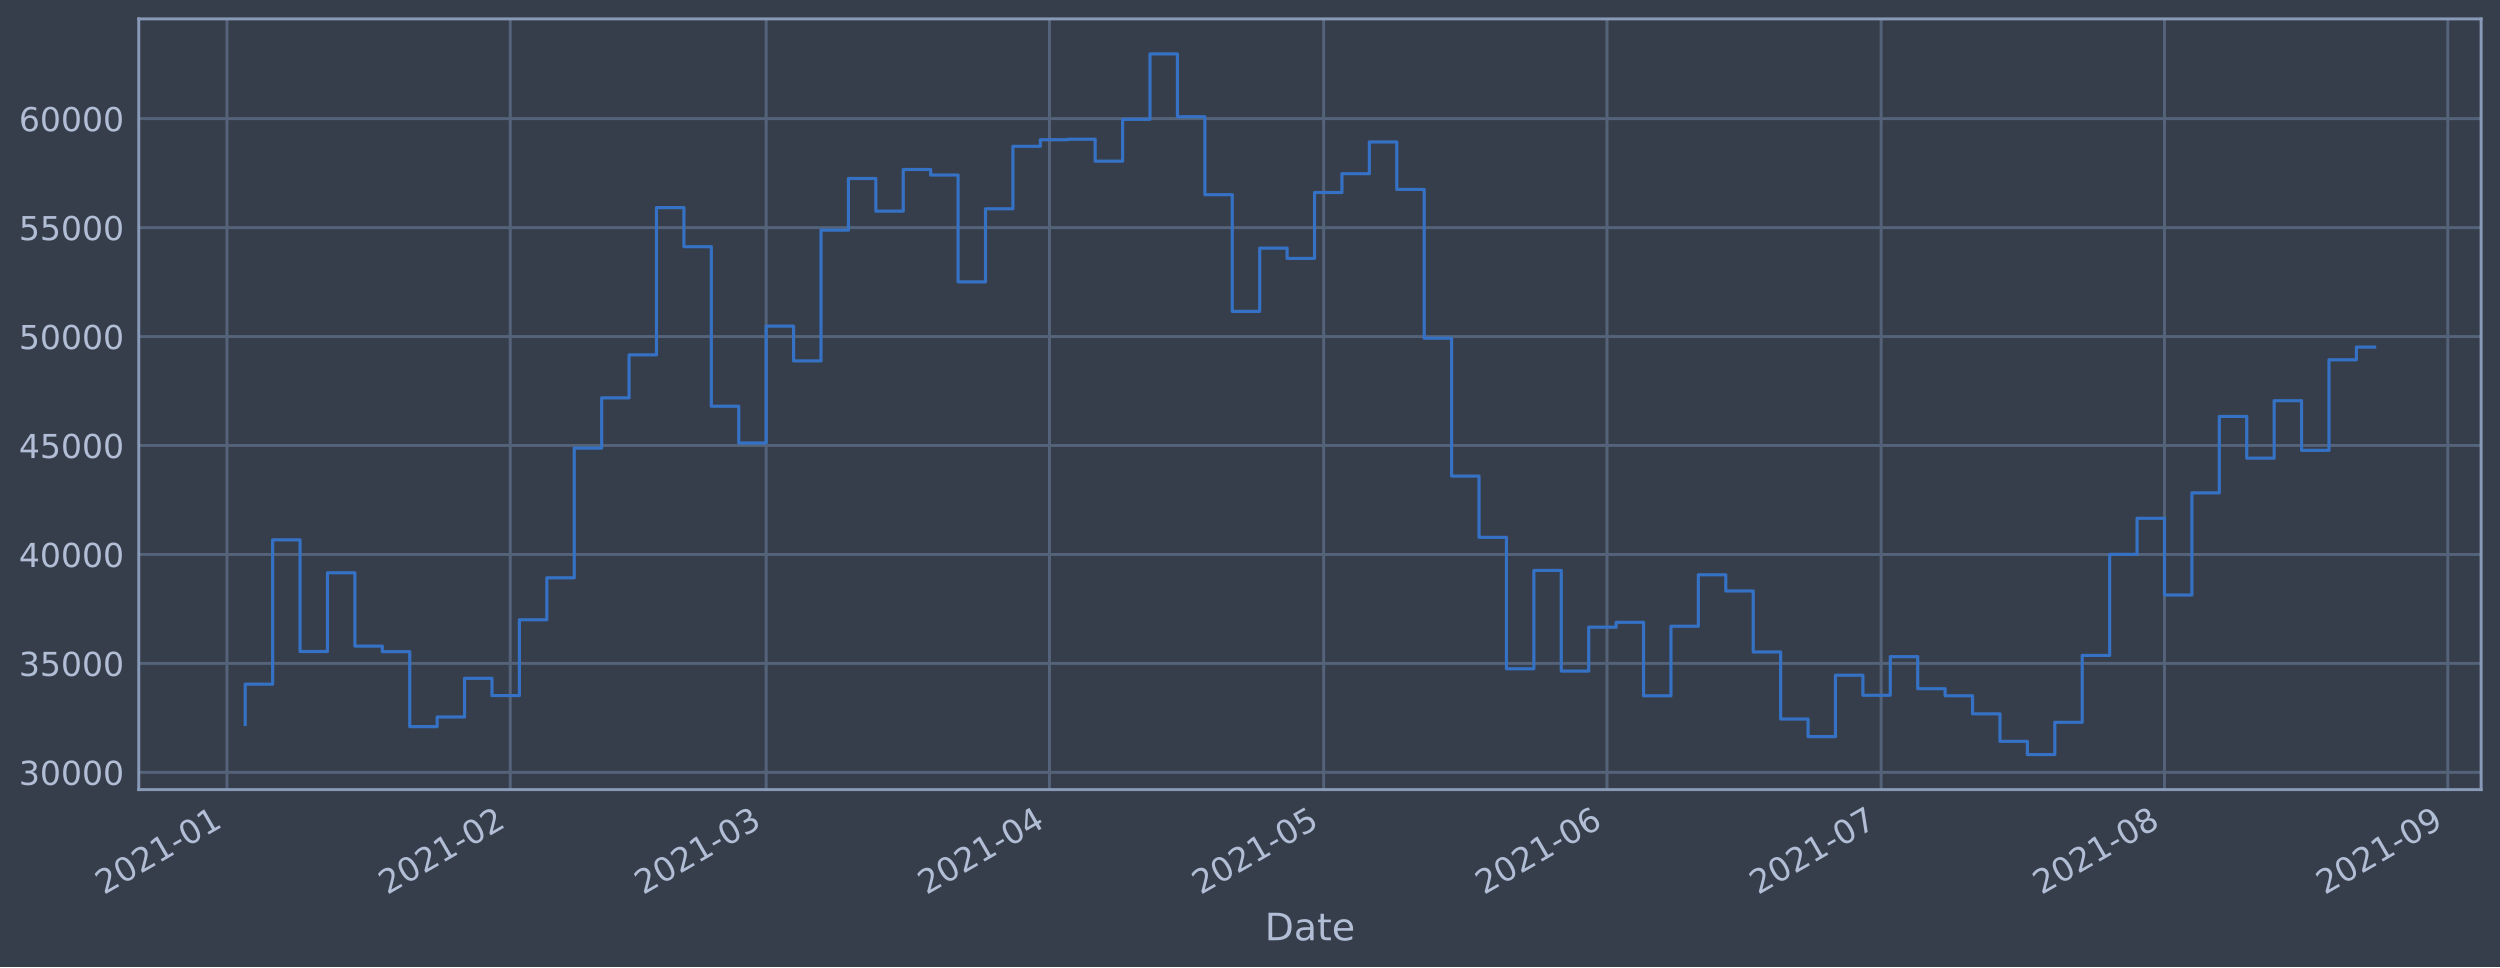
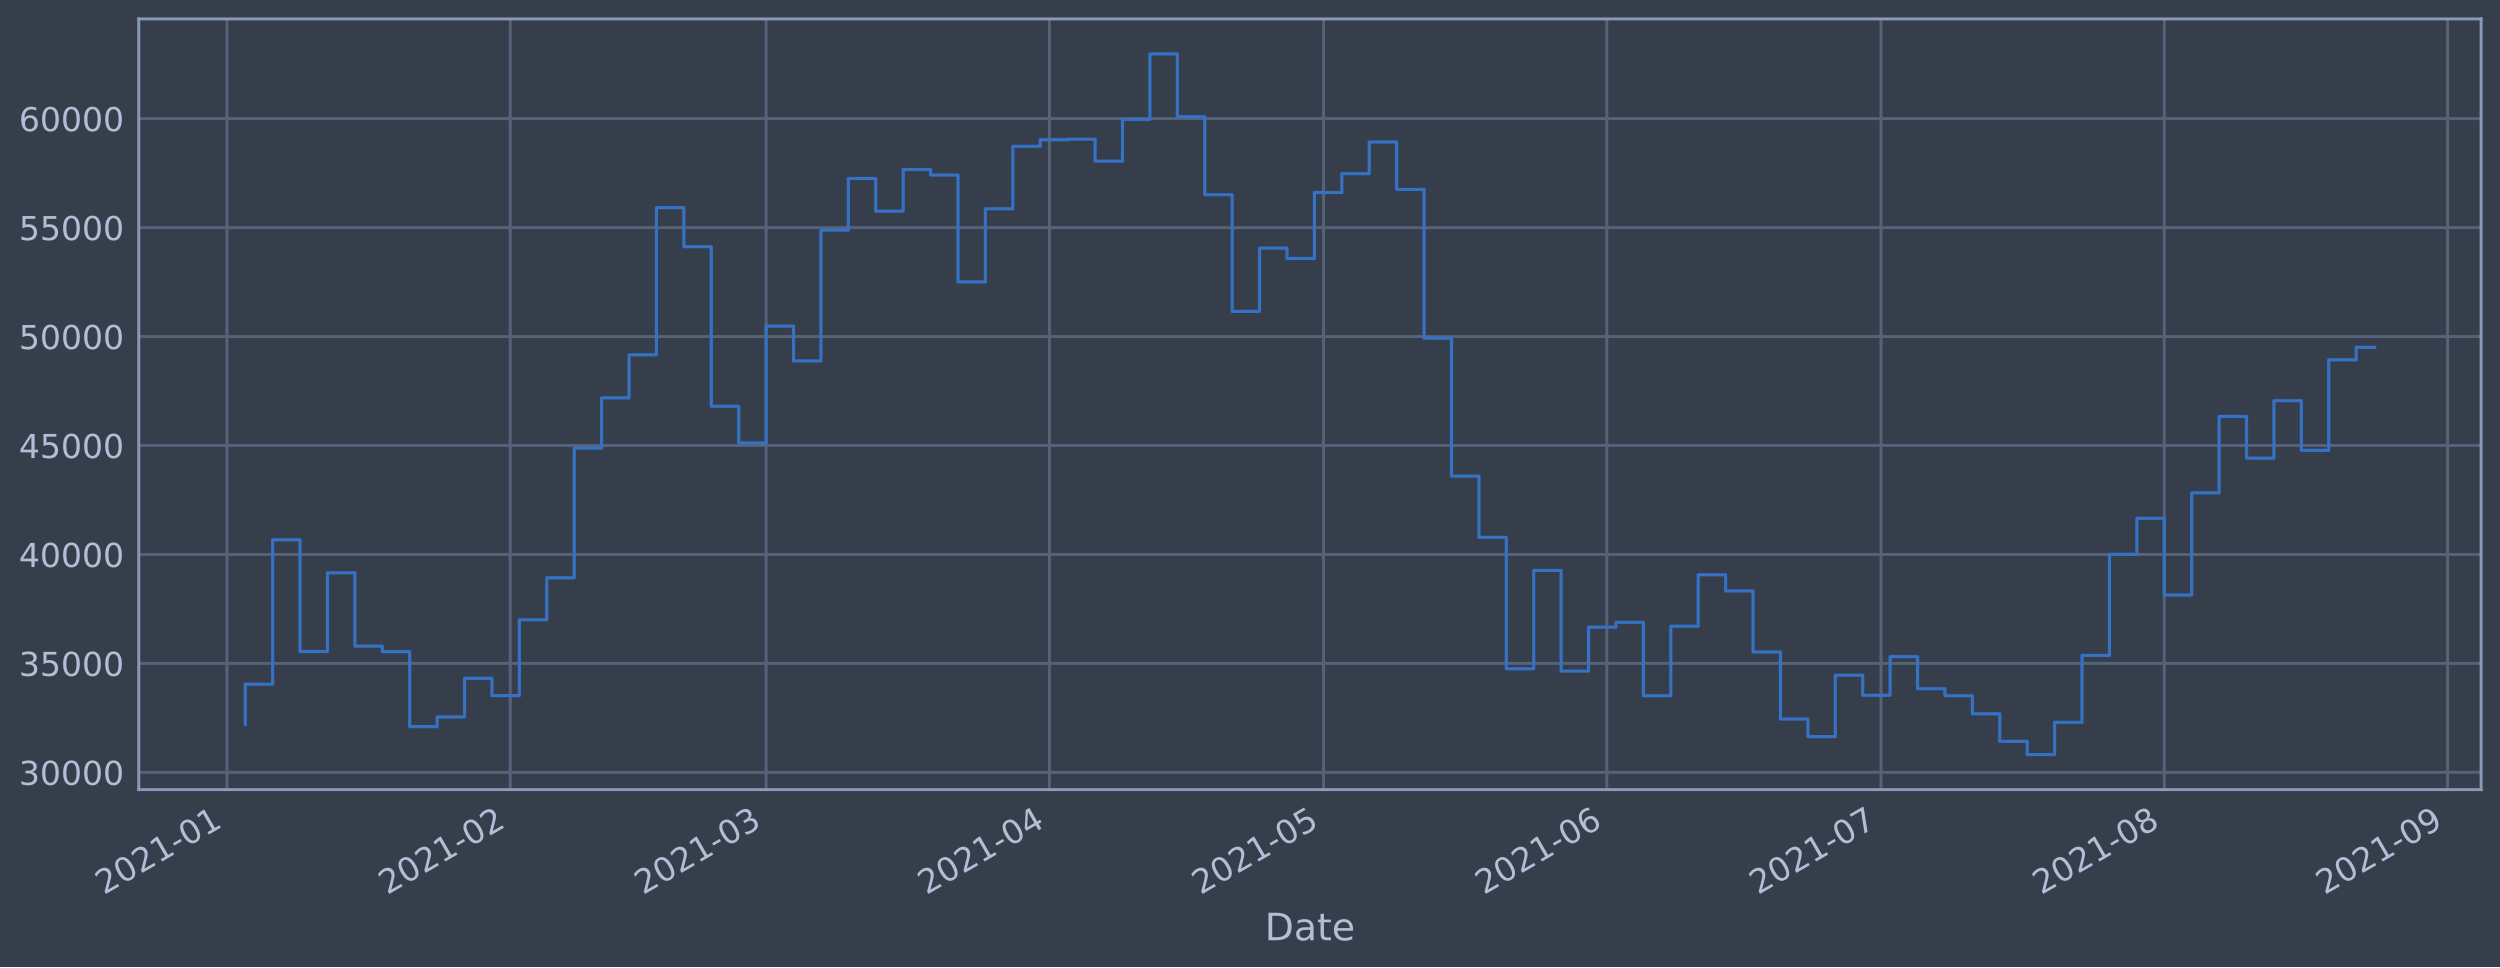
<svg xmlns="http://www.w3.org/2000/svg" xmlns:xlink="http://www.w3.org/1999/xlink" height="368.58pt" version="1.1" viewBox="0 0 952.884 368.58" width="952.884pt">
  <defs>
    <style type="text/css">*{stroke-linecap:butt;stroke-linejoin:round;}</style>
  </defs>
  <g id="figure_1">
    <g id="patch_1">
      <path d="M 0 368.58  L 952.884 368.58  L 952.884 0  L 0 0  z " style="fill:#373e4b;" />
    </g>
    <g id="axes_1">
      <g id="patch_2">
        <path d="M 52.884 300.96  L 945.684 300.96  L 945.684 7.2  L 52.884 7.2  z " style="fill:#373e4b;" />
      </g>
      <g id="matplotlib.axis_1">
        <g id="xtick_1">
          <g id="line2d_1">
-             <path clip-path="url(#pbf507f8fdf)" d="M 86.499 300.96  L 86.499 7.2  " style="fill:none;stroke:#546379;stroke-linecap:square;stroke-width:1.12;" />
+             <path clip-path="url(#p4a3ef6bcf9)" d="M 86.499 300.96  L 86.499 7.2  " style="fill:none;stroke:#546379;stroke-linecap:square;stroke-width:1.12;" />
          </g>
          <g id="line2d_2" />
          <g id="text_1">
-             <g style="fill:#b1bed6;" transform="translate(39.59531 341.1745)rotate(-30)scale(0.126 -0.126)">
+             <g style="fill:#b1bed6;" transform="translate(39.59606 341.1745)rotate(-30)scale(0.126 -0.126)">
              <defs>
                <path d="M 1228 531  L 3431 531  L 3431 0  L 469 0  L 469 531  Q 828 903 1448 1529  Q 2069 2156 2228 2338  Q 2531 2678 2651 2914  Q 2772 3150 2772 3378  Q 2772 3750 2511 3984  Q 2250 4219 1831 4219  Q 1534 4219 1204 4116  Q 875 4013 500 3803  L 500 4441  Q 881 4594 1212 4672  Q 1544 4750 1819 4750  Q 2544 4750 2975 4387  Q 3406 4025 3406 3419  Q 3406 3131 3298 2873  Q 3191 2616 2906 2266  Q 2828 2175 2409 1742  Q 1991 1309 1228 531  z " id="DejaVuSans-32" transform="scale(0.015625)" />
                <path d="M 2034 4250  Q 1547 4250 1301 3770  Q 1056 3291 1056 2328  Q 1056 1369 1301 889  Q 1547 409 2034 409  Q 2525 409 2770 889  Q 3016 1369 3016 2328  Q 3016 3291 2770 3770  Q 2525 4250 2034 4250  z M 2034 4750  Q 2819 4750 3233 4129  Q 3647 3509 3647 2328  Q 3647 1150 3233 529  Q 2819 -91 2034 -91  Q 1250 -91 836 529  Q 422 1150 422 2328  Q 422 3509 836 4129  Q 1250 4750 2034 4750  z " id="DejaVuSans-30" transform="scale(0.015625)" />
                <path d="M 794 531  L 1825 531  L 1825 4091  L 703 3866  L 703 4441  L 1819 4666  L 2450 4666  L 2450 531  L 3481 531  L 3481 0  L 794 0  L 794 531  z " id="DejaVuSans-31" transform="scale(0.015625)" />
                <path d="M 313 2009  L 1997 2009  L 1997 1497  L 313 1497  L 313 2009  z " id="DejaVuSans-2d" transform="scale(0.015625)" />
              </defs>
              <use xlink:href="#DejaVuSans-32" />
              <use x="63.623" xlink:href="#DejaVuSans-30" />
              <use x="127.246" xlink:href="#DejaVuSans-32" />
              <use x="190.869" xlink:href="#DejaVuSans-31" />
              <use x="254.492" xlink:href="#DejaVuSans-2d" />
              <use x="290.576" xlink:href="#DejaVuSans-30" />
              <use x="354.199" xlink:href="#DejaVuSans-31" />
            </g>
          </g>
        </g>
        <g id="xtick_2">
          <g id="line2d_3">
-             <path clip-path="url(#pbf507f8fdf)" d="M 194.487 300.96  L 194.487 7.2  " style="fill:none;stroke:#546379;stroke-linecap:square;stroke-width:1.12;" />
+             <path clip-path="url(#p4a3ef6bcf9)" d="M 194.476 300.96  L 194.476 7.2  " style="fill:none;stroke:#546379;stroke-linecap:square;stroke-width:1.12;" />
          </g>
          <g id="line2d_4" />
          <g id="text_2">
-             <g style="fill:#b1bed6;" transform="translate(147.5835 341.1745)rotate(-30)scale(0.126 -0.126)">
+             <g style="fill:#b1bed6;" transform="translate(147.5727 341.1745)rotate(-30)scale(0.126 -0.126)">
              <use xlink:href="#DejaVuSans-32" />
              <use x="63.623" xlink:href="#DejaVuSans-30" />
              <use x="127.246" xlink:href="#DejaVuSans-32" />
              <use x="190.869" xlink:href="#DejaVuSans-31" />
              <use x="254.492" xlink:href="#DejaVuSans-2d" />
              <use x="290.576" xlink:href="#DejaVuSans-30" />
              <use x="354.199" xlink:href="#DejaVuSans-32" />
            </g>
          </g>
        </g>
        <g id="xtick_3">
          <g id="line2d_5">
-             <path clip-path="url(#pbf507f8fdf)" d="M 292.025 300.96  L 292.025 7.2  " style="fill:none;stroke:#546379;stroke-linecap:square;stroke-width:1.12;" />
+             <path clip-path="url(#p4a3ef6bcf9)" d="M 292.003 300.96  L 292.003 7.2  " style="fill:none;stroke:#546379;stroke-linecap:square;stroke-width:1.12;" />
          </g>
          <g id="line2d_6" />
          <g id="text_3">
-             <g style="fill:#b1bed6;" transform="translate(245.1213 341.1745)rotate(-30)scale(0.126 -0.126)">
+             <g style="fill:#b1bed6;" transform="translate(245.1 341.1745)rotate(-30)scale(0.126 -0.126)">
              <defs>
                <path d="M 2597 2516  Q 3050 2419 3304 2112  Q 3559 1806 3559 1356  Q 3559 666 3084 287  Q 2609 -91 1734 -91  Q 1441 -91 1130 -33  Q 819 25 488 141  L 488 750  Q 750 597 1062 519  Q 1375 441 1716 441  Q 2309 441 2620 675  Q 2931 909 2931 1356  Q 2931 1769 2642 2001  Q 2353 2234 1838 2234  L 1294 2234  L 1294 2753  L 1863 2753  Q 2328 2753 2575 2939  Q 2822 3125 2822 3475  Q 2822 3834 2567 4026  Q 2313 4219 1838 4219  Q 1578 4219 1281 4162  Q 984 4106 628 3988  L 628 4550  Q 988 4650 1302 4700  Q 1616 4750 1894 4750  Q 2613 4750 3031 4423  Q 3450 4097 3450 3541  Q 3450 3153 3228 2886  Q 3006 2619 2597 2516  z " id="DejaVuSans-33" transform="scale(0.015625)" />
              </defs>
              <use xlink:href="#DejaVuSans-32" />
              <use x="63.623" xlink:href="#DejaVuSans-30" />
              <use x="127.246" xlink:href="#DejaVuSans-32" />
              <use x="190.869" xlink:href="#DejaVuSans-31" />
              <use x="254.492" xlink:href="#DejaVuSans-2d" />
              <use x="290.576" xlink:href="#DejaVuSans-30" />
              <use x="354.199" xlink:href="#DejaVuSans-33" />
            </g>
          </g>
        </g>
        <g id="xtick_4">
          <g id="line2d_7">
-             <path clip-path="url(#pbf507f8fdf)" d="M 400.013 300.96  L 400.013 7.2  " style="fill:none;stroke:#546379;stroke-linecap:square;stroke-width:1.12;" />
+             <path clip-path="url(#p4a3ef6bcf9)" d="M 399.98 300.96  L 399.98 7.2  " style="fill:none;stroke:#546379;stroke-linecap:square;stroke-width:1.12;" />
          </g>
          <g id="line2d_8" />
          <g id="text_4">
-             <g style="fill:#b1bed6;" transform="translate(353.1095 341.1745)rotate(-30)scale(0.126 -0.126)">
+             <g style="fill:#b1bed6;" transform="translate(353.0766 341.1745)rotate(-30)scale(0.126 -0.126)">
              <defs>
                <path d="M 2419 4116  L 825 1625  L 2419 1625  L 2419 4116  z M 2253 4666  L 3047 4666  L 3047 1625  L 3713 1625  L 3713 1100  L 3047 1100  L 3047 0  L 2419 0  L 2419 1100  L 313 1100  L 313 1709  L 2253 4666  z " id="DejaVuSans-34" transform="scale(0.015625)" />
              </defs>
              <use xlink:href="#DejaVuSans-32" />
              <use x="63.623" xlink:href="#DejaVuSans-30" />
              <use x="127.246" xlink:href="#DejaVuSans-32" />
              <use x="190.869" xlink:href="#DejaVuSans-31" />
              <use x="254.492" xlink:href="#DejaVuSans-2d" />
              <use x="290.576" xlink:href="#DejaVuSans-30" />
              <use x="354.199" xlink:href="#DejaVuSans-34" />
            </g>
          </g>
        </g>
        <g id="xtick_5">
          <g id="line2d_9">
-             <path clip-path="url(#pbf507f8fdf)" d="M 504.517 300.96  L 504.517 7.2  " style="fill:none;stroke:#546379;stroke-linecap:square;stroke-width:1.12;" />
+             <path clip-path="url(#p4a3ef6bcf9)" d="M 504.473 300.96  L 504.473 7.2  " style="fill:none;stroke:#546379;stroke-linecap:square;stroke-width:1.12;" />
          </g>
          <g id="line2d_10" />
          <g id="text_5">
-             <g style="fill:#b1bed6;" transform="translate(457.6142 341.1745)rotate(-30)scale(0.126 -0.126)">
+             <g style="fill:#b1bed6;" transform="translate(457.5701 341.1745)rotate(-30)scale(0.126 -0.126)">
              <defs>
                <path d="M 691 4666  L 3169 4666  L 3169 4134  L 1269 4134  L 1269 2991  Q 1406 3038 1543 3061  Q 1681 3084 1819 3084  Q 2600 3084 3056 2656  Q 3513 2228 3513 1497  Q 3513 744 3044 326  Q 2575 -91 1722 -91  Q 1428 -91 1123 -41  Q 819 9 494 109  L 494 744  Q 775 591 1075 516  Q 1375 441 1709 441  Q 2250 441 2565 725  Q 2881 1009 2881 1497  Q 2881 1984 2565 2268  Q 2250 2553 1709 2553  Q 1456 2553 1204 2497  Q 953 2441 691 2322  L 691 4666  z " id="DejaVuSans-35" transform="scale(0.015625)" />
              </defs>
              <use xlink:href="#DejaVuSans-32" />
              <use x="63.623" xlink:href="#DejaVuSans-30" />
              <use x="127.246" xlink:href="#DejaVuSans-32" />
              <use x="190.869" xlink:href="#DejaVuSans-31" />
              <use x="254.492" xlink:href="#DejaVuSans-2d" />
              <use x="290.576" xlink:href="#DejaVuSans-30" />
              <use x="354.199" xlink:href="#DejaVuSans-35" />
            </g>
          </g>
        </g>
        <g id="xtick_6">
          <g id="line2d_11">
-             <path clip-path="url(#pbf507f8fdf)" d="M 612.506 300.96  L 612.506 7.2  " style="fill:none;stroke:#546379;stroke-linecap:square;stroke-width:1.12;" />
+             <path clip-path="url(#p4a3ef6bcf9)" d="M 612.45 300.96  L 612.45 7.2  " style="fill:none;stroke:#546379;stroke-linecap:square;stroke-width:1.12;" />
          </g>
          <g id="line2d_12" />
          <g id="text_6">
-             <g style="fill:#b1bed6;" transform="translate(565.6024 341.1745)rotate(-30)scale(0.126 -0.126)">
+             <g style="fill:#b1bed6;" transform="translate(565.5467 341.1745)rotate(-30)scale(0.126 -0.126)">
              <defs>
                <path d="M 2113 2584  Q 1688 2584 1439 2293  Q 1191 2003 1191 1497  Q 1191 994 1439 701  Q 1688 409 2113 409  Q 2538 409 2786 701  Q 3034 994 3034 1497  Q 3034 2003 2786 2293  Q 2538 2584 2113 2584  z M 3366 4563  L 3366 3988  Q 3128 4100 2886 4159  Q 2644 4219 2406 4219  Q 1781 4219 1451 3797  Q 1122 3375 1075 2522  Q 1259 2794 1537 2939  Q 1816 3084 2150 3084  Q 2853 3084 3261 2657  Q 3669 2231 3669 1497  Q 3669 778 3244 343  Q 2819 -91 2113 -91  Q 1303 -91 875 529  Q 447 1150 447 2328  Q 447 3434 972 4092  Q 1497 4750 2381 4750  Q 2619 4750 2861 4703  Q 3103 4656 3366 4563  z " id="DejaVuSans-36" transform="scale(0.015625)" />
              </defs>
              <use xlink:href="#DejaVuSans-32" />
              <use x="63.623" xlink:href="#DejaVuSans-30" />
              <use x="127.246" xlink:href="#DejaVuSans-32" />
              <use x="190.869" xlink:href="#DejaVuSans-31" />
              <use x="254.492" xlink:href="#DejaVuSans-2d" />
              <use x="290.576" xlink:href="#DejaVuSans-30" />
              <use x="354.199" xlink:href="#DejaVuSans-36" />
            </g>
          </g>
        </g>
        <g id="xtick_7">
          <g id="line2d_13">
-             <path clip-path="url(#pbf507f8fdf)" d="M 717.01 300.96  L 717.01 7.2  " style="fill:none;stroke:#546379;stroke-linecap:square;stroke-width:1.12;" />
+             <path clip-path="url(#p4a3ef6bcf9)" d="M 716.943 300.96  L 716.943 7.2  " style="fill:none;stroke:#546379;stroke-linecap:square;stroke-width:1.12;" />
          </g>
          <g id="line2d_14" />
          <g id="text_7">
-             <g style="fill:#b1bed6;" transform="translate(670.1071 341.1745)rotate(-30)scale(0.126 -0.126)">
+             <g style="fill:#b1bed6;" transform="translate(670.0402 341.1745)rotate(-30)scale(0.126 -0.126)">
              <defs>
                <path d="M 525 4666  L 3525 4666  L 3525 4397  L 1831 0  L 1172 0  L 2766 4134  L 525 4134  L 525 4666  z " id="DejaVuSans-37" transform="scale(0.015625)" />
              </defs>
              <use xlink:href="#DejaVuSans-32" />
              <use x="63.623" xlink:href="#DejaVuSans-30" />
              <use x="127.246" xlink:href="#DejaVuSans-32" />
              <use x="190.869" xlink:href="#DejaVuSans-31" />
              <use x="254.492" xlink:href="#DejaVuSans-2d" />
              <use x="290.576" xlink:href="#DejaVuSans-30" />
              <use x="354.199" xlink:href="#DejaVuSans-37" />
            </g>
          </g>
        </g>
        <g id="xtick_8">
          <g id="line2d_15">
-             <path clip-path="url(#pbf507f8fdf)" d="M 824.999 300.96  L 824.999 7.2  " style="fill:none;stroke:#546379;stroke-linecap:square;stroke-width:1.12;" />
+             <path clip-path="url(#p4a3ef6bcf9)" d="M 824.92 300.96  L 824.92 7.2  " style="fill:none;stroke:#546379;stroke-linecap:square;stroke-width:1.12;" />
          </g>
          <g id="line2d_16" />
          <g id="text_8">
-             <g style="fill:#b1bed6;" transform="translate(778.0953 341.1745)rotate(-30)scale(0.126 -0.126)">
+             <g style="fill:#b1bed6;" transform="translate(778.0168 341.1745)rotate(-30)scale(0.126 -0.126)">
              <defs>
                <path d="M 2034 2216  Q 1584 2216 1326 1975  Q 1069 1734 1069 1313  Q 1069 891 1326 650  Q 1584 409 2034 409  Q 2484 409 2743 651  Q 3003 894 3003 1313  Q 3003 1734 2745 1975  Q 2488 2216 2034 2216  z M 1403 2484  Q 997 2584 770 2862  Q 544 3141 544 3541  Q 544 4100 942 4425  Q 1341 4750 2034 4750  Q 2731 4750 3128 4425  Q 3525 4100 3525 3541  Q 3525 3141 3298 2862  Q 3072 2584 2669 2484  Q 3125 2378 3379 2068  Q 3634 1759 3634 1313  Q 3634 634 3220 271  Q 2806 -91 2034 -91  Q 1263 -91 848 271  Q 434 634 434 1313  Q 434 1759 690 2068  Q 947 2378 1403 2484  z M 1172 3481  Q 1172 3119 1398 2916  Q 1625 2713 2034 2713  Q 2441 2713 2670 2916  Q 2900 3119 2900 3481  Q 2900 3844 2670 4047  Q 2441 4250 2034 4250  Q 1625 4250 1398 4047  Q 1172 3844 1172 3481  z " id="DejaVuSans-38" transform="scale(0.015625)" />
              </defs>
              <use xlink:href="#DejaVuSans-32" />
              <use x="63.623" xlink:href="#DejaVuSans-30" />
              <use x="127.246" xlink:href="#DejaVuSans-32" />
              <use x="190.869" xlink:href="#DejaVuSans-31" />
              <use x="254.492" xlink:href="#DejaVuSans-2d" />
              <use x="290.576" xlink:href="#DejaVuSans-30" />
              <use x="354.199" xlink:href="#DejaVuSans-38" />
            </g>
          </g>
        </g>
        <g id="xtick_9">
          <g id="line2d_17">
-             <path clip-path="url(#pbf507f8fdf)" d="M 932.987 300.96  L 932.987 7.2  " style="fill:none;stroke:#546379;stroke-linecap:square;stroke-width:1.12;" />
+             <path clip-path="url(#p4a3ef6bcf9)" d="M 932.897 300.96  L 932.897 7.2  " style="fill:none;stroke:#546379;stroke-linecap:square;stroke-width:1.12;" />
          </g>
          <g id="line2d_18" />
          <g id="text_9">
-             <g style="fill:#b1bed6;" transform="translate(886.0835 341.1745)rotate(-30)scale(0.126 -0.126)">
+             <g style="fill:#b1bed6;" transform="translate(885.9934 341.1745)rotate(-30)scale(0.126 -0.126)">
              <defs>
                <path d="M 703 97  L 703 672  Q 941 559 1184 500  Q 1428 441 1663 441  Q 2288 441 2617 861  Q 2947 1281 2994 2138  Q 2813 1869 2534 1725  Q 2256 1581 1919 1581  Q 1219 1581 811 2004  Q 403 2428 403 3163  Q 403 3881 828 4315  Q 1253 4750 1959 4750  Q 2769 4750 3195 4129  Q 3622 3509 3622 2328  Q 3622 1225 3098 567  Q 2575 -91 1691 -91  Q 1453 -91 1209 -44  Q 966 3 703 97  z M 1959 2075  Q 2384 2075 2632 2365  Q 2881 2656 2881 3163  Q 2881 3666 2632 3958  Q 2384 4250 1959 4250  Q 1534 4250 1286 3958  Q 1038 3666 1038 3163  Q 1038 2656 1286 2365  Q 1534 2075 1959 2075  z " id="DejaVuSans-39" transform="scale(0.015625)" />
              </defs>
              <use xlink:href="#DejaVuSans-32" />
              <use x="63.623" xlink:href="#DejaVuSans-30" />
              <use x="127.246" xlink:href="#DejaVuSans-32" />
              <use x="190.869" xlink:href="#DejaVuSans-31" />
              <use x="254.492" xlink:href="#DejaVuSans-2d" />
              <use x="290.576" xlink:href="#DejaVuSans-30" />
              <use x="354.199" xlink:href="#DejaVuSans-39" />
            </g>
          </g>
        </g>
        <g id="text_10">
          <g style="fill:#b1bed6;" transform="translate(482.0746 358.3856)scale(0.144 -0.144)">
            <defs>
              <path d="M 1259 4147  L 1259 519  L 2022 519  Q 2988 519 3436 956  Q 3884 1394 3884 2338  Q 3884 3275 3436 3711  Q 2988 4147 2022 4147  L 1259 4147  z M 628 4666  L 1925 4666  Q 3281 4666 3915 4102  Q 4550 3538 4550 2338  Q 4550 1131 3912 565  Q 3275 0 1925 0  L 628 0  L 628 4666  z " id="DejaVuSans-44" transform="scale(0.015625)" />
              <path d="M 2194 1759  Q 1497 1759 1228 1600  Q 959 1441 959 1056  Q 959 750 1161 570  Q 1363 391 1709 391  Q 2188 391 2477 730  Q 2766 1069 2766 1631  L 2766 1759  L 2194 1759  z M 3341 1997  L 3341 0  L 2766 0  L 2766 531  Q 2569 213 2275 61  Q 1981 -91 1556 -91  Q 1019 -91 701 211  Q 384 513 384 1019  Q 384 1609 779 1909  Q 1175 2209 1959 2209  L 2766 2209  L 2766 2266  Q 2766 2663 2505 2880  Q 2244 3097 1772 3097  Q 1472 3097 1187 3025  Q 903 2953 641 2809  L 641 3341  Q 956 3463 1253 3523  Q 1550 3584 1831 3584  Q 2591 3584 2966 3190  Q 3341 2797 3341 1997  z " id="DejaVuSans-61" transform="scale(0.015625)" />
              <path d="M 1172 4494  L 1172 3500  L 2356 3500  L 2356 3053  L 1172 3053  L 1172 1153  Q 1172 725 1289 603  Q 1406 481 1766 481  L 2356 481  L 2356 0  L 1766 0  Q 1100 0 847 248  Q 594 497 594 1153  L 594 3053  L 172 3053  L 172 3500  L 594 3500  L 594 4494  L 1172 4494  z " id="DejaVuSans-74" transform="scale(0.015625)" />
              <path d="M 3597 1894  L 3597 1613  L 953 1613  Q 991 1019 1311 708  Q 1631 397 2203 397  Q 2534 397 2845 478  Q 3156 559 3463 722  L 3463 178  Q 3153 47 2828 -22  Q 2503 -91 2169 -91  Q 1331 -91 842 396  Q 353 884 353 1716  Q 353 2575 817 3079  Q 1281 3584 2069 3584  Q 2775 3584 3186 3129  Q 3597 2675 3597 1894  z M 3022 2063  Q 3016 2534 2758 2815  Q 2500 3097 2075 3097  Q 1594 3097 1305 2825  Q 1016 2553 972 2059  L 3022 2063  z " id="DejaVuSans-65" transform="scale(0.015625)" />
            </defs>
            <use xlink:href="#DejaVuSans-44" />
            <use x="77.002" xlink:href="#DejaVuSans-61" />
            <use x="138.281" xlink:href="#DejaVuSans-74" />
            <use x="177.49" xlink:href="#DejaVuSans-65" />
          </g>
        </g>
      </g>
      <g id="matplotlib.axis_2">
        <g id="ytick_1">
          <g id="line2d_19">
-             <path clip-path="url(#pbf507f8fdf)" d="M 52.884 294.384  L 945.684 294.384  " style="fill:none;stroke:#546379;stroke-linecap:square;stroke-width:1.12;" />
+             <path clip-path="url(#p4a3ef6bcf9)" d="M 52.884 294.384  L 945.684 294.384  " style="fill:none;stroke:#546379;stroke-linecap:square;stroke-width:1.12;" />
          </g>
          <g id="line2d_20" />
          <g id="text_11">
            <g style="fill:#b1bed6;" transform="translate(7.2 299.1712)scale(0.126 -0.126)">
              <use xlink:href="#DejaVuSans-33" />
              <use x="63.623" xlink:href="#DejaVuSans-30" />
              <use x="127.246" xlink:href="#DejaVuSans-30" />
              <use x="190.869" xlink:href="#DejaVuSans-30" />
              <use x="254.492" xlink:href="#DejaVuSans-30" />
            </g>
          </g>
        </g>
        <g id="ytick_2">
          <g id="line2d_21">
-             <path clip-path="url(#pbf507f8fdf)" d="M 52.884 252.856  L 945.684 252.856  " style="fill:none;stroke:#546379;stroke-linecap:square;stroke-width:1.12;" />
+             <path clip-path="url(#p4a3ef6bcf9)" d="M 52.884 252.856  L 945.684 252.856  " style="fill:none;stroke:#546379;stroke-linecap:square;stroke-width:1.12;" />
          </g>
          <g id="line2d_22" />
          <g id="text_12">
            <g style="fill:#b1bed6;" transform="translate(7.2 257.6428)scale(0.126 -0.126)">
              <use xlink:href="#DejaVuSans-33" />
              <use x="63.623" xlink:href="#DejaVuSans-35" />
              <use x="127.246" xlink:href="#DejaVuSans-30" />
              <use x="190.869" xlink:href="#DejaVuSans-30" />
              <use x="254.492" xlink:href="#DejaVuSans-30" />
            </g>
          </g>
        </g>
        <g id="ytick_3">
          <g id="line2d_23">
-             <path clip-path="url(#pbf507f8fdf)" d="M 52.884 211.327  L 945.684 211.327  " style="fill:none;stroke:#546379;stroke-linecap:square;stroke-width:1.12;" />
+             <path clip-path="url(#p4a3ef6bcf9)" d="M 52.884 211.327  L 945.684 211.327  " style="fill:none;stroke:#546379;stroke-linecap:square;stroke-width:1.12;" />
          </g>
          <g id="line2d_24" />
          <g id="text_13">
            <g style="fill:#b1bed6;" transform="translate(7.2 216.1143)scale(0.126 -0.126)">
              <use xlink:href="#DejaVuSans-34" />
              <use x="63.623" xlink:href="#DejaVuSans-30" />
              <use x="127.246" xlink:href="#DejaVuSans-30" />
              <use x="190.869" xlink:href="#DejaVuSans-30" />
              <use x="254.492" xlink:href="#DejaVuSans-30" />
            </g>
          </g>
        </g>
        <g id="ytick_4">
          <g id="line2d_25">
-             <path clip-path="url(#pbf507f8fdf)" d="M 52.884 169.799  L 945.684 169.799  " style="fill:none;stroke:#546379;stroke-linecap:square;stroke-width:1.12;" />
+             <path clip-path="url(#p4a3ef6bcf9)" d="M 52.884 169.799  L 945.684 169.799  " style="fill:none;stroke:#546379;stroke-linecap:square;stroke-width:1.12;" />
          </g>
          <g id="line2d_26" />
          <g id="text_14">
            <g style="fill:#b1bed6;" transform="translate(7.2 174.5858)scale(0.126 -0.126)">
              <use xlink:href="#DejaVuSans-34" />
              <use x="63.623" xlink:href="#DejaVuSans-35" />
              <use x="127.246" xlink:href="#DejaVuSans-30" />
              <use x="190.869" xlink:href="#DejaVuSans-30" />
              <use x="254.492" xlink:href="#DejaVuSans-30" />
            </g>
          </g>
        </g>
        <g id="ytick_5">
          <g id="line2d_27">
-             <path clip-path="url(#pbf507f8fdf)" d="M 52.884 128.27  L 945.684 128.27  " style="fill:none;stroke:#546379;stroke-linecap:square;stroke-width:1.12;" />
+             <path clip-path="url(#p4a3ef6bcf9)" d="M 52.884 128.27  L 945.684 128.27  " style="fill:none;stroke:#546379;stroke-linecap:square;stroke-width:1.12;" />
          </g>
          <g id="line2d_28" />
          <g id="text_15">
            <g style="fill:#b1bed6;" transform="translate(7.2 133.0573)scale(0.126 -0.126)">
              <use xlink:href="#DejaVuSans-35" />
              <use x="63.623" xlink:href="#DejaVuSans-30" />
              <use x="127.246" xlink:href="#DejaVuSans-30" />
              <use x="190.869" xlink:href="#DejaVuSans-30" />
              <use x="254.492" xlink:href="#DejaVuSans-30" />
            </g>
          </g>
        </g>
        <g id="ytick_6">
          <g id="line2d_29">
-             <path clip-path="url(#pbf507f8fdf)" d="M 52.884 86.742  L 945.684 86.742  " style="fill:none;stroke:#546379;stroke-linecap:square;stroke-width:1.12;" />
+             <path clip-path="url(#p4a3ef6bcf9)" d="M 52.884 86.742  L 945.684 86.742  " style="fill:none;stroke:#546379;stroke-linecap:square;stroke-width:1.12;" />
          </g>
          <g id="line2d_30" />
          <g id="text_16">
            <g style="fill:#b1bed6;" transform="translate(7.2 91.52883)scale(0.126 -0.126)">
              <use xlink:href="#DejaVuSans-35" />
              <use x="63.623" xlink:href="#DejaVuSans-35" />
              <use x="127.246" xlink:href="#DejaVuSans-30" />
              <use x="190.869" xlink:href="#DejaVuSans-30" />
              <use x="254.492" xlink:href="#DejaVuSans-30" />
            </g>
          </g>
        </g>
        <g id="ytick_7">
          <g id="line2d_31">
-             <path clip-path="url(#pbf507f8fdf)" d="M 52.884 45.213  L 945.684 45.213  " style="fill:none;stroke:#546379;stroke-linecap:square;stroke-width:1.12;" />
+             <path clip-path="url(#p4a3ef6bcf9)" d="M 52.884 45.213  L 945.684 45.213  " style="fill:none;stroke:#546379;stroke-linecap:square;stroke-width:1.12;" />
          </g>
          <g id="line2d_32" />
          <g id="text_17">
            <g style="fill:#b1bed6;" transform="translate(7.2 50.00035)scale(0.126 -0.126)">
              <use xlink:href="#DejaVuSans-36" />
              <use x="63.623" xlink:href="#DejaVuSans-30" />
              <use x="127.246" xlink:href="#DejaVuSans-30" />
              <use x="190.869" xlink:href="#DejaVuSans-30" />
              <use x="254.492" xlink:href="#DejaVuSans-30" />
            </g>
          </g>
        </g>
      </g>
      <g id="line2d_33">
-         <path clip-path="url(#pbf507f8fdf)" d="M 93.466 276.149  L 93.466 260.774  L 103.916 260.774  L 103.916 205.76  L 114.367 205.76  L 114.367 248.33  L 124.817 248.33  L 124.817 218.317  L 135.267 218.317  L 135.267 246.269  L 145.718 246.269  L 145.718 248.379  L 156.168 248.379  L 156.168 276.944  L 166.619 276.944  L 166.619 273.273  L 177.069 273.273  L 177.069 258.551  L 187.52 258.551  L 187.52 265.124  L 197.97 265.124  L 197.97 236.227  L 208.421 236.227  L 208.421 220.23  L 218.871 220.23  L 218.871 170.811  L 229.322 170.811  L 229.322 151.649  L 239.772 151.649  L 239.772 135.246  L 250.223 135.246  L 250.223 79.13  L 260.673 79.13  L 260.673 94.023  L 271.124 94.023  L 271.124 154.845  L 281.574 154.845  L 281.574 168.853  L 292.025 168.853  L 292.025 124.303  L 302.475 124.303  L 302.475 137.559  L 312.925 137.559  L 312.925 87.726  L 323.376 87.726  L 323.376 68.027  L 333.826 68.027  L 333.826 80.473  L 344.277 80.473  L 344.277 64.6  L 354.727 64.6  L 354.727 66.715  L 365.178 66.715  L 365.178 107.438  L 375.628 107.438  L 375.628 79.566  L 386.079 79.566  L 386.079 55.76  L 396.529 55.76  L 396.529 53.259  L 406.98 53.259  L 406.98 53.07  L 417.43 53.07  L 417.43 61.421  L 427.881 61.421  L 427.881 45.505  L 438.331 45.505  L 438.331 20.553  L 448.782 20.553  L 448.782 44.49  L 459.232 44.49  L 459.232 74.218  L 469.683 74.218  L 469.683 118.693  L 480.133 118.693  L 480.133 94.577  L 490.583 94.577  L 490.583 98.501  L 501.034 98.501  L 501.034 73.366  L 511.484 73.366  L 511.484 66.2  L 521.935 66.2  L 521.935 54.11  L 532.385 54.11  L 532.385 72.207  L 542.836 72.207  L 542.836 128.914  L 553.286 128.914  L 553.286 181.458  L 563.737 181.458  L 563.737 204.813  L 574.187 204.813  L 574.187 254.894  L 584.638 254.894  L 584.638 217.423  L 595.088 217.423  L 595.088 255.782  L 605.539 255.782  L 605.539 239.046  L 615.989 239.046  L 615.989 237.195  L 626.44 237.195  L 626.44 265.191  L 636.89 265.191  L 636.89 238.698  L 647.341 238.698  L 647.341 219.078  L 657.791 219.078  L 657.791 225.24  L 668.242 225.24  L 668.242 248.502  L 678.692 248.502  L 678.692 274.055  L 689.142 274.055  L 689.142 280.758  L 699.593 280.758  L 699.593 257.368  L 710.043 257.368  L 710.043 265.008  L 720.494 265.008  L 720.494 250.287  L 730.944 250.287  L 730.944 262.498  L 741.395 262.498  L 741.395 265.185  L 751.845 265.185  L 751.845 272.07  L 762.296 272.07  L 762.296 282.58  L 772.746 282.58  L 772.746 287.607  L 783.197 287.607  L 783.197 275.299  L 793.647 275.299  L 793.647 249.823  L 804.098 249.823  L 804.098 211.306  L 814.548 211.306  L 814.548 197.548  L 824.999 197.548  L 824.999 226.792  L 835.449 226.792  L 835.449 187.856  L 845.9 187.856  L 845.9 158.723  L 856.35 158.723  L 856.35 174.635  L 866.8 174.635  L 866.8 152.719  L 877.251 152.719  L 877.251 171.644  L 887.701 171.644  L 887.701 137.141  L 898.152 137.141  L 898.152 132.3  L 905.102 132.3  L 905.102 132.3  " style="fill:none;stroke:#3572c6;stroke-linecap:square;stroke-width:1.2;" />
+         <path clip-path="url(#p4a3ef6bcf9)" d="M 93.466 276.149  L 93.466 260.774  L 103.915 260.774  L 103.915 205.76  L 114.364 205.76  L 114.364 248.33  L 124.814 248.33  L 124.814 218.317  L 135.263 218.317  L 135.263 246.269  L 145.712 246.269  L 145.712 248.379  L 156.162 248.379  L 156.162 276.944  L 166.611 276.944  L 166.611 273.273  L 177.06 273.273  L 177.06 258.551  L 187.51 258.551  L 187.51 265.124  L 197.959 265.124  L 197.959 236.227  L 208.408 236.227  L 208.408 220.23  L 218.858 220.23  L 218.858 170.811  L 229.307 170.811  L 229.307 151.649  L 239.756 151.649  L 239.756 135.246  L 250.206 135.246  L 250.206 79.13  L 260.655 79.13  L 260.655 94.023  L 271.105 94.023  L 271.105 154.845  L 281.554 154.845  L 281.554 168.853  L 292.003 168.853  L 292.003 124.303  L 302.453 124.303  L 302.453 137.559  L 312.902 137.559  L 312.902 87.726  L 323.351 87.726  L 323.351 68.027  L 333.801 68.027  L 333.801 80.473  L 344.25 80.473  L 344.25 64.6  L 354.699 64.6  L 354.699 66.715  L 365.149 66.715  L 365.149 107.438  L 375.598 107.438  L 375.598 79.566  L 386.047 79.566  L 386.047 55.76  L 396.497 55.76  L 396.497 53.259  L 406.946 53.259  L 406.946 53.07  L 417.395 53.07  L 417.395 61.421  L 427.845 61.421  L 427.845 45.505  L 438.294 45.505  L 438.294 20.553  L 448.743 20.553  L 448.743 44.49  L 459.193 44.49  L 459.193 74.218  L 469.642 74.218  L 469.642 118.693  L 480.092 118.693  L 480.092 94.577  L 490.541 94.577  L 490.541 98.501  L 500.99 98.501  L 500.99 73.366  L 511.44 73.366  L 511.44 66.2  L 521.889 66.2  L 521.889 54.11  L 532.338 54.11  L 532.338 72.207  L 542.788 72.207  L 542.788 128.914  L 553.237 128.914  L 553.237 181.458  L 563.686 181.458  L 563.686 204.813  L 574.136 204.813  L 574.136 254.894  L 584.585 254.894  L 584.585 217.423  L 595.034 217.423  L 595.034 255.782  L 605.484 255.782  L 605.484 239.046  L 615.933 239.046  L 615.933 237.195  L 626.382 237.195  L 626.382 265.191  L 636.832 265.191  L 636.832 238.698  L 647.281 238.698  L 647.281 219.078  L 657.73 219.078  L 657.73 225.24  L 668.18 225.24  L 668.18 248.502  L 678.629 248.502  L 678.629 274.055  L 689.079 274.055  L 689.079 280.758  L 699.528 280.758  L 699.528 257.368  L 709.977 257.368  L 709.977 265.008  L 720.427 265.008  L 720.427 250.287  L 730.876 250.287  L 730.876 262.498  L 741.325 262.498  L 741.325 265.185  L 751.775 265.185  L 751.775 272.07  L 762.224 272.07  L 762.224 282.58  L 772.673 282.58  L 772.673 287.607  L 783.123 287.607  L 783.123 275.299  L 793.572 275.299  L 793.572 249.823  L 804.021 249.823  L 804.021 211.306  L 814.471 211.306  L 814.471 197.548  L 824.92 197.548  L 824.92 226.792  L 835.369 226.792  L 835.369 187.856  L 845.819 187.856  L 845.819 158.723  L 856.268 158.723  L 856.268 174.635  L 866.718 174.635  L 866.718 152.719  L 877.167 152.719  L 877.167 171.644  L 887.616 171.644  L 887.616 137.141  L 898.066 137.141  L 898.066 132.391  L 905.102 132.391  L 905.102 132.391  " style="fill:none;stroke:#3572c6;stroke-linecap:square;stroke-width:1.2;" />
      </g>
      <g id="patch_3">
        <path d="M 52.884 300.96  L 52.884 7.2  " style="fill:none;stroke:#899ab8;stroke-linecap:square;stroke-linejoin:miter;stroke-width:1.12;" />
      </g>
      <g id="patch_4">
        <path d="M 945.684 300.96  L 945.684 7.2  " style="fill:none;stroke:#899ab8;stroke-linecap:square;stroke-linejoin:miter;stroke-width:1.12;" />
      </g>
      <g id="patch_5">
        <path d="M 52.884 300.96  L 945.684 300.96  " style="fill:none;stroke:#899ab8;stroke-linecap:square;stroke-linejoin:miter;stroke-width:1.12;" />
      </g>
      <g id="patch_6">
        <path d="M 52.884 7.2  L 945.684 7.2  " style="fill:none;stroke:#899ab8;stroke-linecap:square;stroke-linejoin:miter;stroke-width:1.12;" />
      </g>
    </g>
  </g>
  <defs>
-     <clipPath id="pbf507f8fdf">
+     <clipPath id="p4a3ef6bcf9">
      <rect height="293.76" width="892.8" x="52.884" y="7.2" />
    </clipPath>
  </defs>
</svg>
